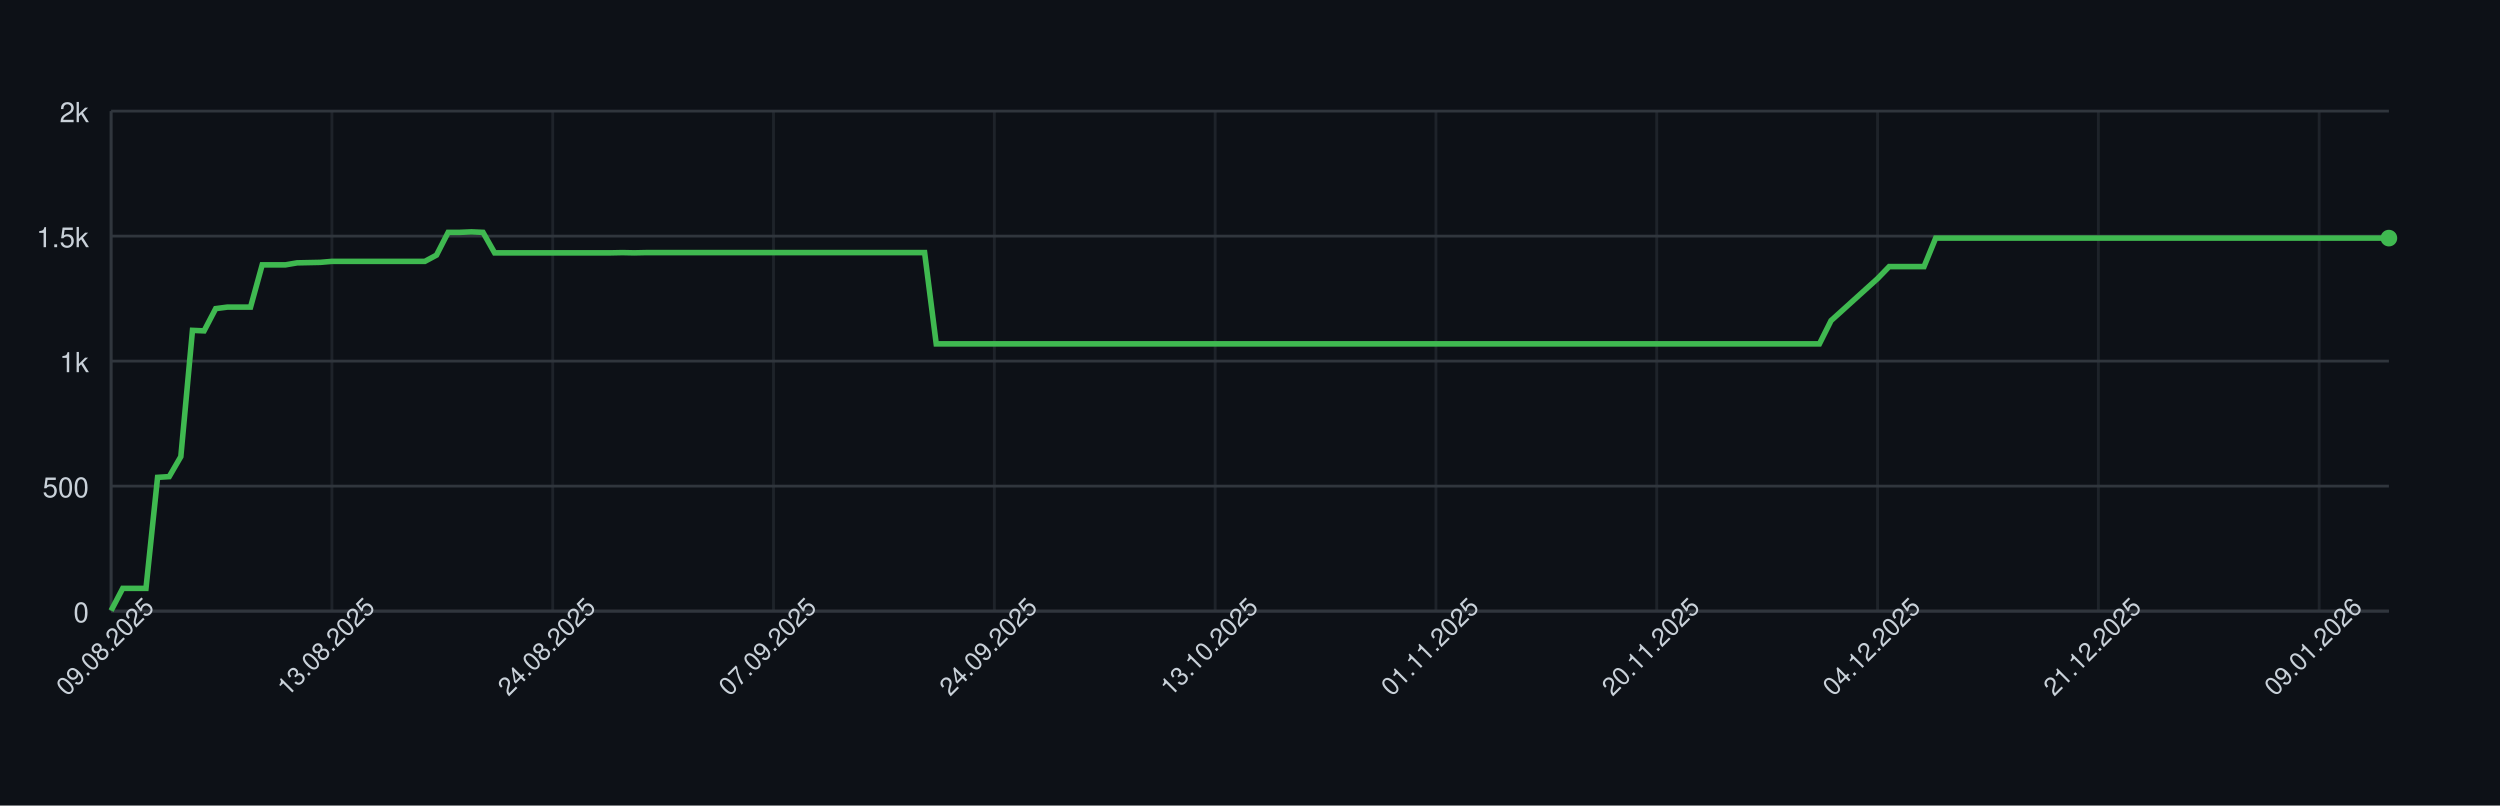
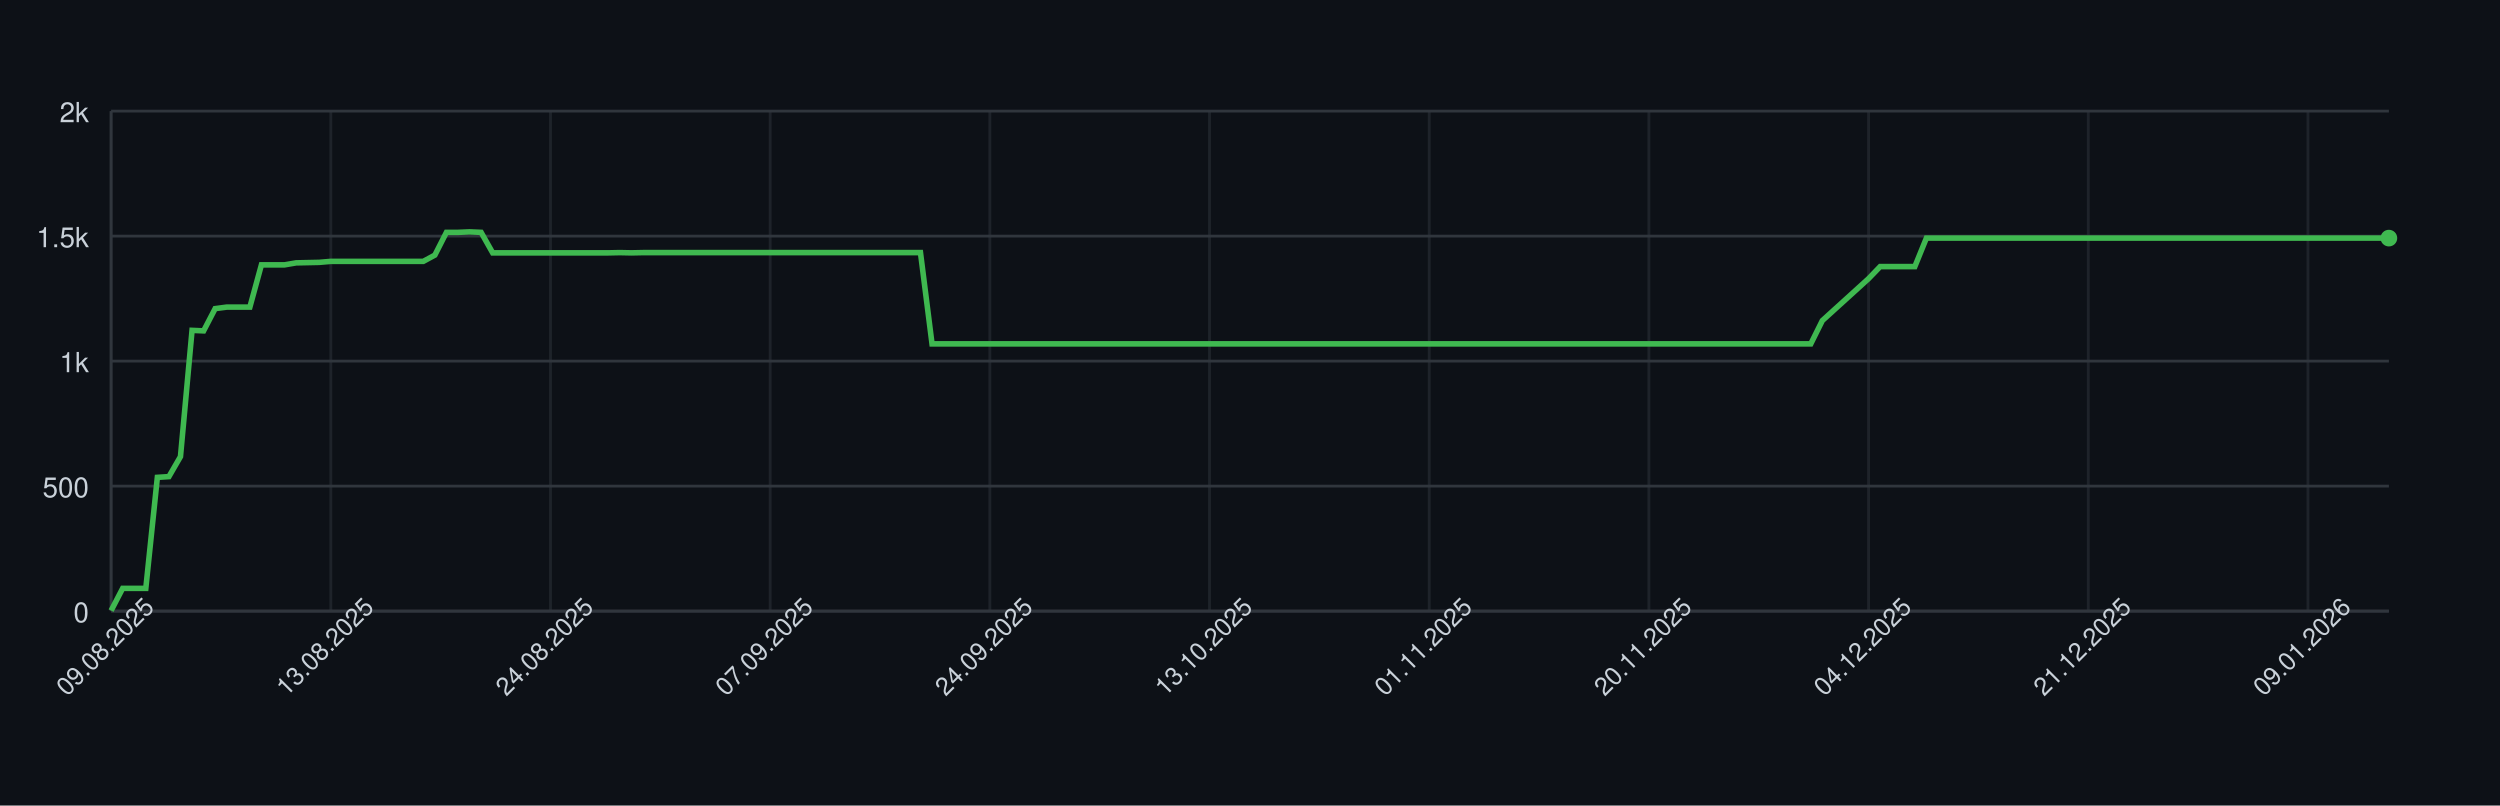
<svg xmlns="http://www.w3.org/2000/svg" width="900" height="290" style="font-family: -apple-system, BlinkMacSystemFont, 'Segoe UI', Helvetica, Arial, sans-serif;">
  <rect width="100%" height="100%" fill="#0d1117" />
  <g>
    <line x1="40" y1="220.00" x2="860" y2="220.00" stroke="#30363d" />
    <text x="32" y="224.00" font-size="10" fill="#c9d1d9" text-anchor="end">0</text>
    <line x1="40" y1="175.00" x2="860" y2="175.00" stroke="#30363d" />
    <text x="32" y="179.00" font-size="10" fill="#c9d1d9" text-anchor="end">500</text>
    <line x1="40" y1="130.00" x2="860" y2="130.00" stroke="#30363d" />
    <text x="32" y="134.00" font-size="10" fill="#c9d1d9" text-anchor="end">1k</text>
    <line x1="40" y1="85.00" x2="860" y2="85.00" stroke="#30363d" />
    <text x="32" y="89.00" font-size="10" fill="#c9d1d9" text-anchor="end">1.5k</text>
    <line x1="40" y1="40.00" x2="860" y2="40.00" stroke="#30363d" />
    <text x="32" y="44.00" font-size="10" fill="#c9d1d9" text-anchor="end">2k</text>
    <line x1="40.00" y1="40" x2="40.00" y2="220" stroke="#30363d" opacity="0.5" />
-     <line x1="119.49" y1="40" x2="119.49" y2="220" stroke="#30363d" opacity="0.5" />
-     <line x1="198.98" y1="40" x2="198.98" y2="220" stroke="#30363d" opacity="0.5" />
-     <line x1="278.47" y1="40" x2="278.47" y2="220" stroke="#30363d" opacity="0.5" />
-     <line x1="357.96" y1="40" x2="357.96" y2="220" stroke="#30363d" opacity="0.5" />
-     <line x1="437.45" y1="40" x2="437.45" y2="220" stroke="#30363d" opacity="0.5" />
-     <line x1="516.94" y1="40" x2="516.94" y2="220" stroke="#30363d" opacity="0.5" />
-     <line x1="596.43" y1="40" x2="596.43" y2="220" stroke="#30363d" opacity="0.5" />
-     <line x1="675.92" y1="40" x2="675.92" y2="220" stroke="#30363d" opacity="0.5" />
-     <line x1="755.41" y1="40" x2="755.41" y2="220" stroke="#30363d" opacity="0.5" />
-     <line x1="834.90" y1="40" x2="834.90" y2="220" stroke="#30363d" opacity="0.5" />
+     <line x1="119.09" y1="40" x2="119.09" y2="220" stroke="#30363d" opacity="0.5" />
+     <line x1="198.17" y1="40" x2="198.17" y2="220" stroke="#30363d" opacity="0.5" />
+     <line x1="277.26" y1="40" x2="277.26" y2="220" stroke="#30363d" opacity="0.5" />
+     <line x1="356.35" y1="40" x2="356.35" y2="220" stroke="#30363d" opacity="0.5" />
+     <line x1="435.43" y1="40" x2="435.43" y2="220" stroke="#30363d" opacity="0.5" />
+     <line x1="514.52" y1="40" x2="514.52" y2="220" stroke="#30363d" opacity="0.5" />
+     <line x1="593.60" y1="40" x2="593.60" y2="220" stroke="#30363d" opacity="0.5" />
+     <line x1="672.69" y1="40" x2="672.69" y2="220" stroke="#30363d" opacity="0.5" />
+     <line x1="751.78" y1="40" x2="751.78" y2="220" stroke="#30363d" opacity="0.5" />
+     <line x1="830.86" y1="40" x2="830.86" y2="220" stroke="#30363d" opacity="0.5" />
    <line x1="40" y1="220" x2="860" y2="220" stroke="#30363d" />
    <line x1="40" y1="40" x2="40" y2="220" stroke="#30363d" />
-     <path d="M 40.00 219.82 L 44.18 211.81 L 48.37 211.81 L 52.55 211.81 L 56.73 171.85 L 60.92 171.58 L 65.10 164.38 L 69.29 118.93 L 73.47 119.11 L 77.65 111.10 L 81.84 110.56 L 86.02 110.56 L 90.20 110.56 L 94.39 95.35 L 98.57 95.35 L 102.76 95.35 L 106.94 94.63 L 111.12 94.54 L 115.31 94.45 L 119.49 94.09 L 123.67 94.09 L 127.86 94.09 L 132.04 94.09 L 136.22 94.09 L 140.41 94.09 L 144.59 94.09 L 148.78 94.09 L 152.96 94.09 L 157.14 91.84 L 161.33 83.65 L 165.51 83.65 L 169.69 83.47 L 173.88 83.65 L 178.06 91.03 L 182.24 91.03 L 186.43 91.03 L 190.61 91.03 L 194.80 91.03 L 198.98 91.03 L 203.16 91.03 L 207.35 91.03 L 211.53 91.03 L 215.71 91.03 L 219.90 91.03 L 224.08 90.94 L 228.27 91.03 L 232.45 90.94 L 236.63 90.94 L 240.82 90.94 L 245.00 90.94 L 249.18 90.94 L 253.37 90.94 L 257.55 90.94 L 261.73 90.94 L 265.92 90.94 L 270.10 90.94 L 274.29 90.94 L 278.47 90.94 L 282.65 90.94 L 286.84 90.94 L 291.02 90.94 L 295.20 90.94 L 299.39 90.94 L 303.57 90.94 L 307.76 90.94 L 311.94 90.94 L 316.12 90.94 L 320.31 90.94 L 324.49 90.94 L 328.67 90.94 L 332.86 90.94 L 337.04 123.79 L 341.22 123.79 L 345.41 123.79 L 349.59 123.79 L 353.78 123.79 L 357.96 123.79 L 362.14 123.79 L 366.33 123.79 L 370.51 123.79 L 374.69 123.79 L 378.88 123.79 L 383.06 123.79 L 387.24 123.79 L 391.43 123.79 L 395.61 123.79 L 399.80 123.79 L 403.98 123.79 L 408.16 123.79 L 412.35 123.79 L 416.53 123.79 L 420.71 123.79 L 424.90 123.79 L 429.08 123.79 L 433.27 123.79 L 437.45 123.79 L 441.63 123.79 L 445.82 123.79 L 450.00 123.79 L 454.18 123.79 L 458.37 123.79 L 462.55 123.79 L 466.73 123.79 L 470.92 123.79 L 475.10 123.79 L 479.29 123.79 L 483.47 123.79 L 487.65 123.79 L 491.84 123.79 L 496.02 123.79 L 500.20 123.79 L 504.39 123.79 L 508.57 123.79 L 512.76 123.79 L 516.94 123.79 L 521.12 123.79 L 525.31 123.79 L 529.49 123.79 L 533.67 123.79 L 537.86 123.79 L 542.04 123.79 L 546.22 123.79 L 550.41 123.79 L 554.59 123.79 L 558.78 123.79 L 562.96 123.79 L 567.14 123.79 L 571.33 123.79 L 575.51 123.79 L 579.69 123.79 L 583.88 123.79 L 588.06 123.79 L 592.24 123.79 L 596.43 123.79 L 600.61 123.79 L 604.80 123.79 L 608.98 123.79 L 613.16 123.79 L 617.35 123.79 L 621.53 123.79 L 625.71 123.79 L 629.90 123.79 L 634.08 123.79 L 638.27 123.79 L 642.45 123.79 L 646.63 123.79 L 650.82 123.79 L 655.00 123.79 L 659.18 115.42 L 663.37 111.64 L 667.55 107.86 L 671.73 104.08 L 675.92 100.30 L 680.10 95.98 L 684.29 95.98 L 688.47 95.98 L 692.65 95.98 L 696.84 85.72 L 701.02 85.72 L 705.20 85.72 L 709.39 85.72 L 713.57 85.72 L 717.76 85.72 L 721.94 85.72 L 726.12 85.72 L 730.31 85.72 L 734.49 85.72 L 738.67 85.72 L 742.86 85.72 L 747.04 85.72 L 751.22 85.72 L 755.41 85.72 L 759.59 85.72 L 763.78 85.72 L 767.96 85.72 L 772.14 85.72 L 776.33 85.72 L 780.51 85.72 L 784.69 85.72 L 788.88 85.72 L 793.06 85.72 L 797.24 85.72 L 801.43 85.72 L 805.61 85.72 L 809.80 85.72 L 813.98 85.72 L 818.16 85.72 L 822.35 85.72 L 826.53 85.72 L 830.71 85.72 L 834.90 85.72 L 839.08 85.72 L 843.27 85.72 L 847.45 85.72 L 851.63 85.72 L 855.82 85.72 L 860.00 85.72" fill="none" stroke="#3fb950" stroke-width="2" />
+     <path d="M 40.00 219.82 L 44.16 211.81 L 48.32 211.81 L 52.49 211.81 L 56.65 171.85 L 60.81 171.58 L 64.97 164.38 L 69.14 118.93 L 73.30 119.11 L 77.46 111.10 L 81.62 110.56 L 85.79 110.56 L 89.95 110.56 L 94.11 95.35 L 98.27 95.35 L 102.44 95.35 L 106.60 94.63 L 110.76 94.54 L 114.92 94.45 L 119.09 94.09 L 123.25 94.09 L 127.41 94.09 L 131.57 94.09 L 135.74 94.09 L 139.90 94.09 L 144.06 94.09 L 148.22 94.09 L 152.39 94.09 L 156.55 91.84 L 160.71 83.65 L 164.87 83.65 L 169.04 83.47 L 173.20 83.65 L 177.36 91.03 L 181.52 91.03 L 185.69 91.03 L 189.85 91.03 L 194.01 91.03 L 198.17 91.03 L 202.34 91.03 L 206.50 91.03 L 210.66 91.03 L 214.82 91.03 L 218.98 91.03 L 223.15 90.94 L 227.31 91.03 L 231.47 90.94 L 235.63 90.94 L 239.80 90.94 L 243.96 90.94 L 248.12 90.94 L 252.28 90.94 L 256.45 90.94 L 260.61 90.94 L 264.77 90.94 L 268.93 90.94 L 273.10 90.94 L 277.26 90.94 L 281.42 90.94 L 285.58 90.94 L 289.75 90.94 L 293.91 90.94 L 298.07 90.94 L 302.23 90.94 L 306.40 90.94 L 310.56 90.94 L 314.72 90.94 L 318.88 90.94 L 323.05 90.94 L 327.21 90.94 L 331.37 90.94 L 335.53 123.79 L 339.70 123.79 L 343.86 123.79 L 348.02 123.79 L 352.18 123.79 L 356.35 123.79 L 360.51 123.79 L 364.67 123.79 L 368.83 123.79 L 372.99 123.79 L 377.16 123.79 L 381.32 123.79 L 385.48 123.79 L 389.64 123.79 L 393.81 123.79 L 397.97 123.79 L 402.13 123.79 L 406.29 123.79 L 410.46 123.79 L 414.62 123.79 L 418.78 123.79 L 422.94 123.79 L 427.11 123.79 L 431.27 123.79 L 435.43 123.79 L 439.59 123.79 L 443.76 123.79 L 447.92 123.79 L 452.08 123.79 L 456.24 123.79 L 460.41 123.79 L 464.57 123.79 L 468.73 123.79 L 472.89 123.79 L 477.06 123.79 L 481.22 123.79 L 485.38 123.79 L 489.54 123.79 L 493.71 123.79 L 497.87 123.79 L 502.03 123.79 L 506.19 123.79 L 510.36 123.79 L 514.52 123.79 L 518.68 123.79 L 522.84 123.79 L 527.01 123.79 L 531.17 123.79 L 535.33 123.79 L 539.49 123.79 L 543.65 123.79 L 547.82 123.79 L 551.98 123.79 L 556.14 123.79 L 560.30 123.79 L 564.47 123.79 L 568.63 123.79 L 572.79 123.79 L 576.95 123.79 L 581.12 123.79 L 585.28 123.79 L 589.44 123.79 L 593.60 123.79 L 597.77 123.79 L 601.93 123.79 L 606.09 123.79 L 610.25 123.79 L 614.42 123.79 L 618.58 123.79 L 622.74 123.79 L 626.90 123.79 L 631.07 123.79 L 635.23 123.79 L 639.39 123.79 L 643.55 123.79 L 647.72 123.79 L 651.88 123.79 L 656.04 115.42 L 660.20 111.64 L 664.37 107.86 L 668.53 104.08 L 672.69 100.30 L 676.85 95.98 L 681.02 95.98 L 685.18 95.98 L 689.34 95.98 L 693.50 85.72 L 697.66 85.72 L 701.83 85.72 L 705.99 85.72 L 710.15 85.72 L 714.31 85.72 L 718.48 85.72 L 722.64 85.72 L 726.80 85.72 L 730.96 85.72 L 735.13 85.72 L 739.29 85.72 L 743.45 85.72 L 747.61 85.72 L 751.78 85.72 L 755.94 85.72 L 760.10 85.72 L 764.26 85.72 L 768.43 85.72 L 772.59 85.72 L 776.75 85.72 L 780.91 85.72 L 785.08 85.72 L 789.24 85.72 L 793.40 85.72 L 797.56 85.72 L 801.73 85.72 L 805.89 85.72 L 810.05 85.72 L 814.21 85.72 L 818.38 85.72 L 822.54 85.72 L 826.70 85.72 L 830.86 85.72 L 835.03 85.72 L 839.19 85.72 L 843.35 85.72 L 847.51 85.72 L 851.68 85.72 L 855.84 85.72 L 860.00 85.72" fill="none" stroke="#3fb950" stroke-width="2" />
    <circle cx="860.00" cy="85.72" r="3" fill="#3fb950" />
    <text x="40.00" y="235.00" font-size="9" fill="#c9d1d9" text-anchor="middle" transform="rotate(-45 40.00 235.00)">09.08.2025</text>
-     <text x="119.49" y="235.00" font-size="9" fill="#c9d1d9" text-anchor="middle" transform="rotate(-45 119.49 235.00)">13.08.2025</text>
-     <text x="198.98" y="235.00" font-size="9" fill="#c9d1d9" text-anchor="middle" transform="rotate(-45 198.98 235.00)">24.08.2025</text>
-     <text x="278.47" y="235.00" font-size="9" fill="#c9d1d9" text-anchor="middle" transform="rotate(-45 278.47 235.00)">07.09.2025</text>
-     <text x="357.96" y="235.00" font-size="9" fill="#c9d1d9" text-anchor="middle" transform="rotate(-45 357.96 235.00)">24.09.2025</text>
-     <text x="437.45" y="235.00" font-size="9" fill="#c9d1d9" text-anchor="middle" transform="rotate(-45 437.45 235.00)">13.10.2025</text>
-     <text x="516.94" y="235.00" font-size="9" fill="#c9d1d9" text-anchor="middle" transform="rotate(-45 516.94 235.00)">01.11.2025</text>
-     <text x="596.43" y="235.00" font-size="9" fill="#c9d1d9" text-anchor="middle" transform="rotate(-45 596.43 235.00)">20.11.2025</text>
-     <text x="675.92" y="235.00" font-size="9" fill="#c9d1d9" text-anchor="middle" transform="rotate(-45 675.92 235.00)">04.12.2025</text>
-     <text x="755.41" y="235.00" font-size="9" fill="#c9d1d9" text-anchor="middle" transform="rotate(-45 755.41 235.00)">21.12.2025</text>
-     <text x="834.90" y="235.00" font-size="9" fill="#c9d1d9" text-anchor="middle" transform="rotate(-45 834.90 235.00)">09.01.2026</text>
+     <text x="119.09" y="235.00" font-size="9" fill="#c9d1d9" text-anchor="middle" transform="rotate(-45 119.09 235.00)">13.08.2025</text>
+     <text x="198.17" y="235.00" font-size="9" fill="#c9d1d9" text-anchor="middle" transform="rotate(-45 198.17 235.00)">24.08.2025</text>
+     <text x="277.26" y="235.00" font-size="9" fill="#c9d1d9" text-anchor="middle" transform="rotate(-45 277.26 235.00)">07.09.2025</text>
+     <text x="356.35" y="235.00" font-size="9" fill="#c9d1d9" text-anchor="middle" transform="rotate(-45 356.35 235.00)">24.09.2025</text>
+     <text x="435.43" y="235.00" font-size="9" fill="#c9d1d9" text-anchor="middle" transform="rotate(-45 435.43 235.00)">13.10.2025</text>
+     <text x="514.52" y="235.00" font-size="9" fill="#c9d1d9" text-anchor="middle" transform="rotate(-45 514.52 235.00)">01.11.2025</text>
+     <text x="593.60" y="235.00" font-size="9" fill="#c9d1d9" text-anchor="middle" transform="rotate(-45 593.60 235.00)">20.11.2025</text>
+     <text x="672.69" y="235.00" font-size="9" fill="#c9d1d9" text-anchor="middle" transform="rotate(-45 672.69 235.00)">04.12.2025</text>
+     <text x="751.78" y="235.00" font-size="9" fill="#c9d1d9" text-anchor="middle" transform="rotate(-45 751.78 235.00)">21.12.2025</text>
+     <text x="830.86" y="235.00" font-size="9" fill="#c9d1d9" text-anchor="middle" transform="rotate(-45 830.86 235.00)">09.01.2026</text>
  </g>
</svg>
